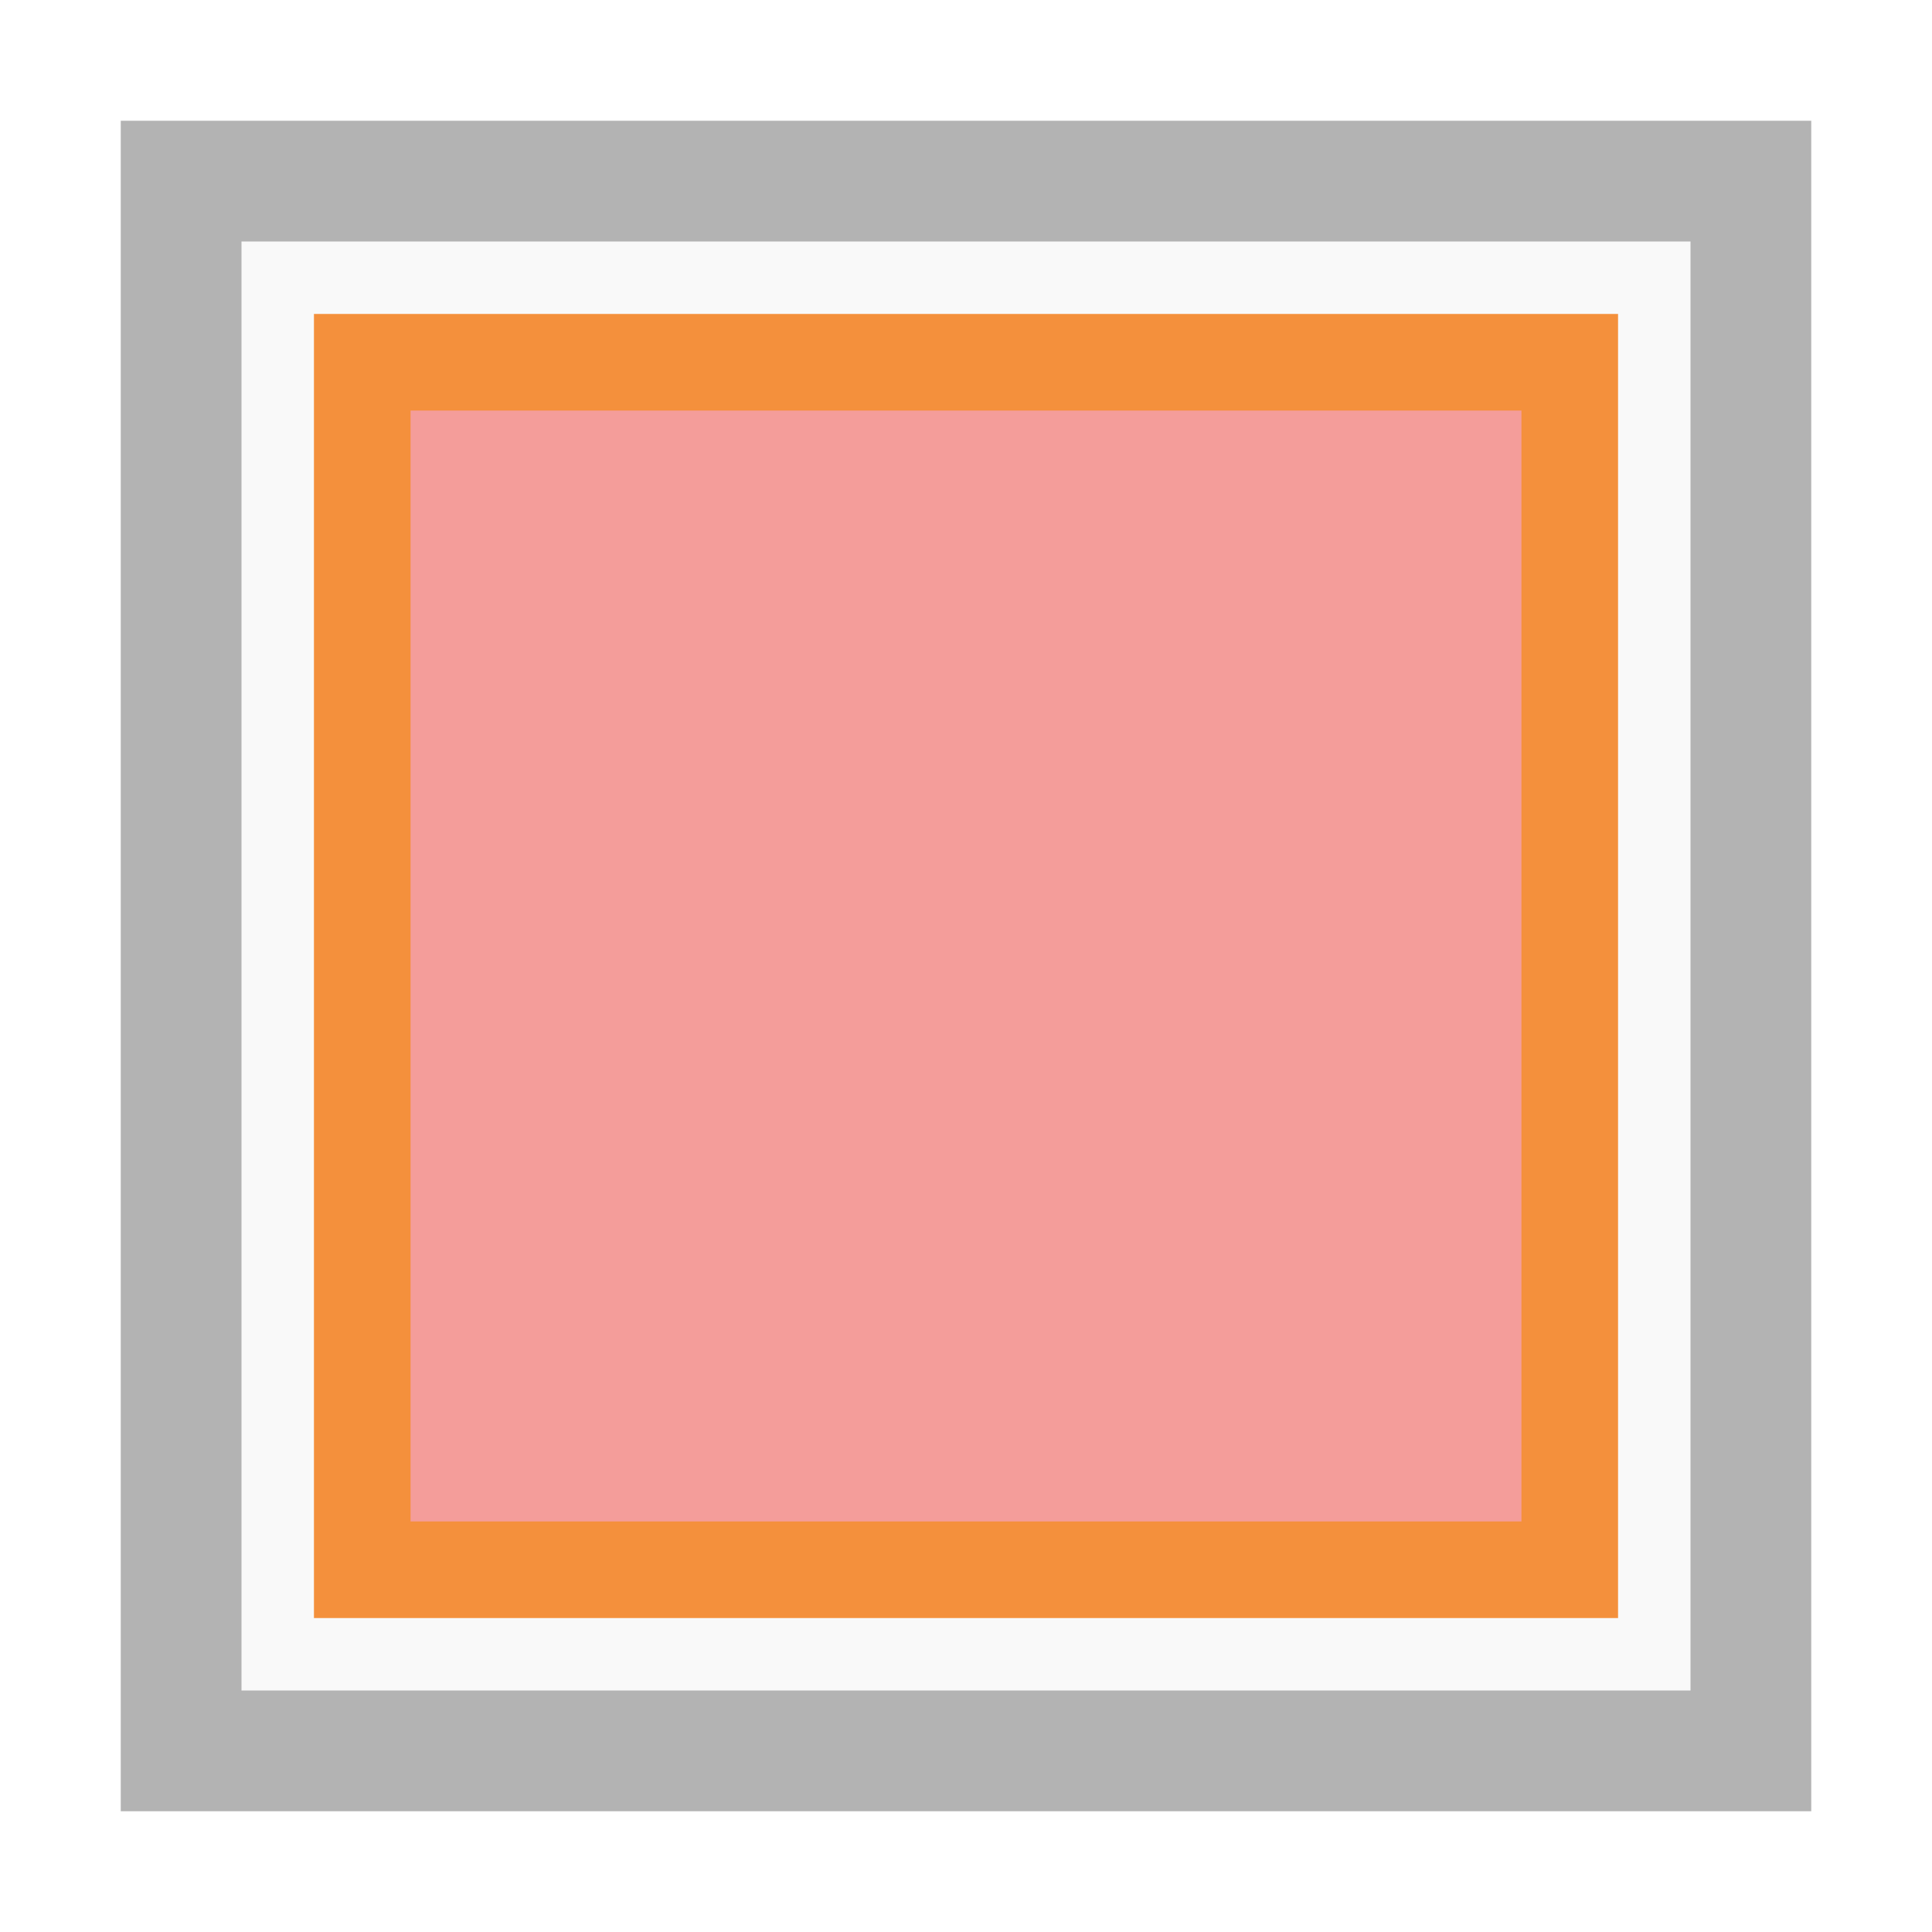
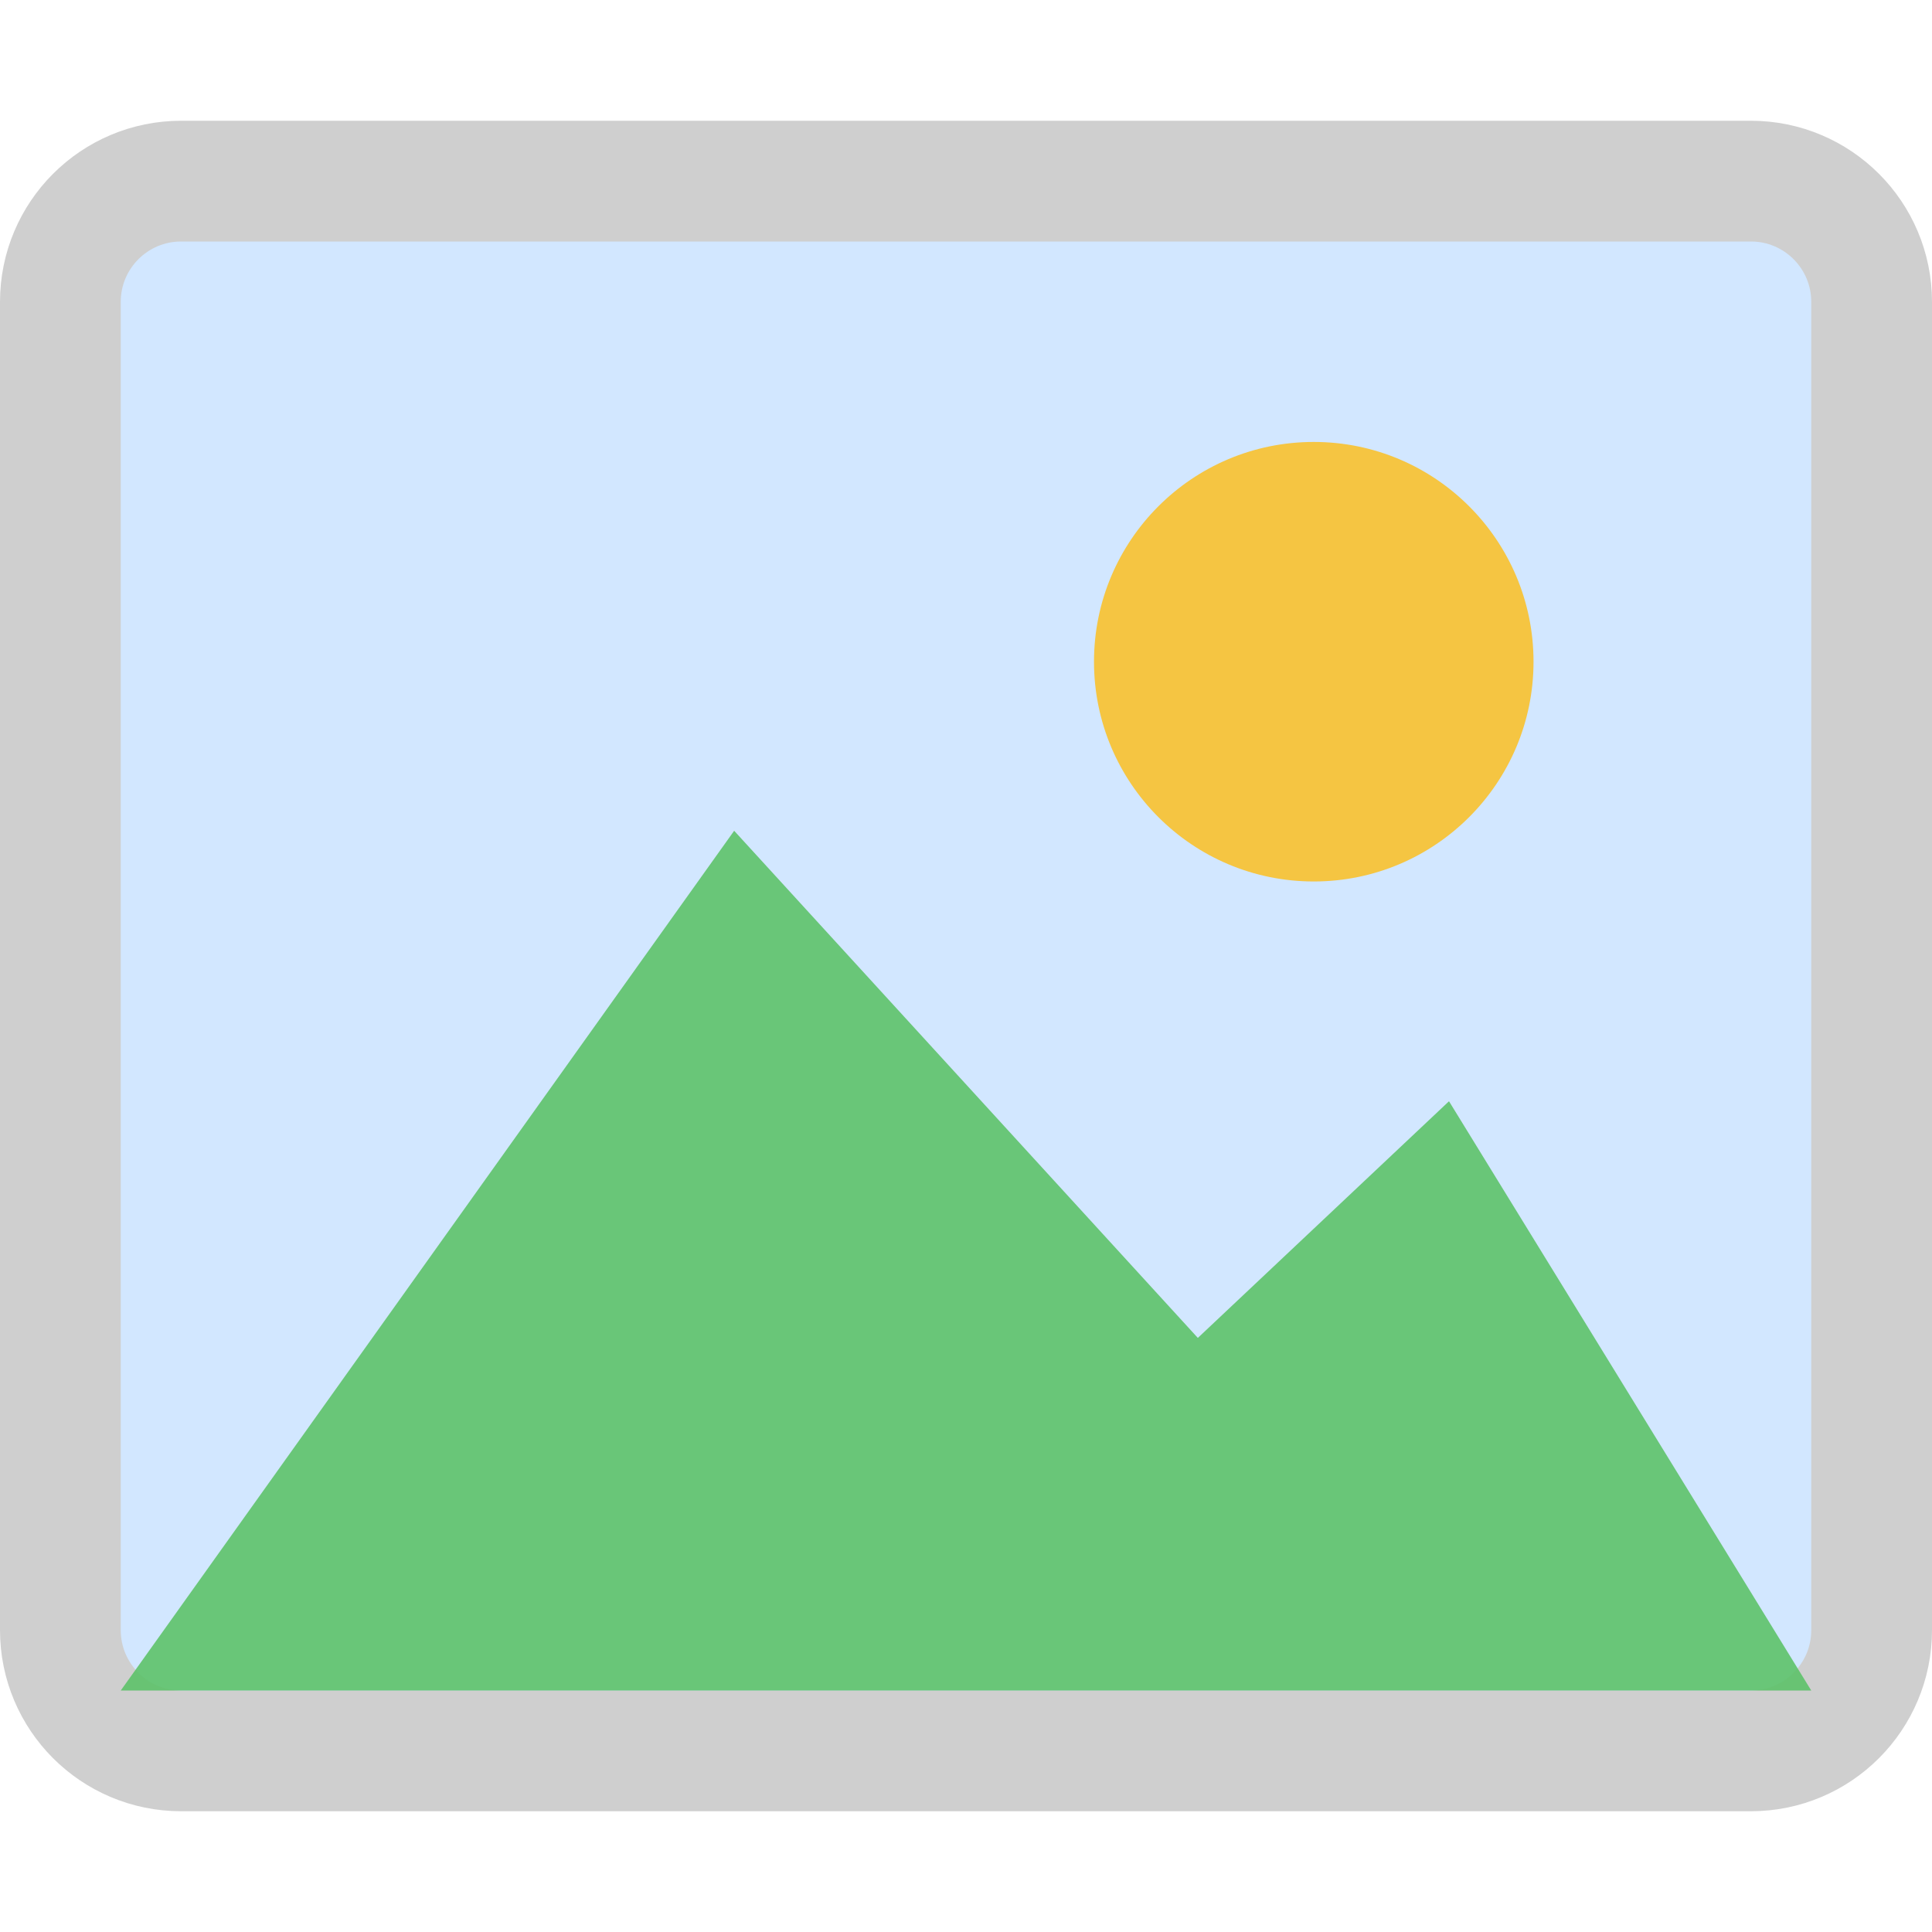
<svg xmlns="http://www.w3.org/2000/svg" width="16" height="16" viewBox="0 0 16 16">
-   <rect x="1.5" y="1.5" width="13" height="13" rx="0" fill="#b3b3b3" fill-opacity="0.08" stroke="#b3b3b3" />
-   <rect x="3.0" y="3.0" width="10" height="10" rx="0" fill="#f0605a" fill-opacity="0.6" stroke="#f4903c" stroke-width="0.8" />
+   <rect x="0.5" y="1.5" width="15" height="13" rx="1" fill="#4ea1ff" fill-opacity="0.25" stroke="#cfcfcf" />
+   <circle cx="10.88" cy="5.48" r="1.82" fill="#f5c542" />
+   <path d="M1 14L6.08 6.88L9.92 11.08L12 9.12L15 14Z" fill="#5ec26a" fill-opacity="0.9" />
</svg>
